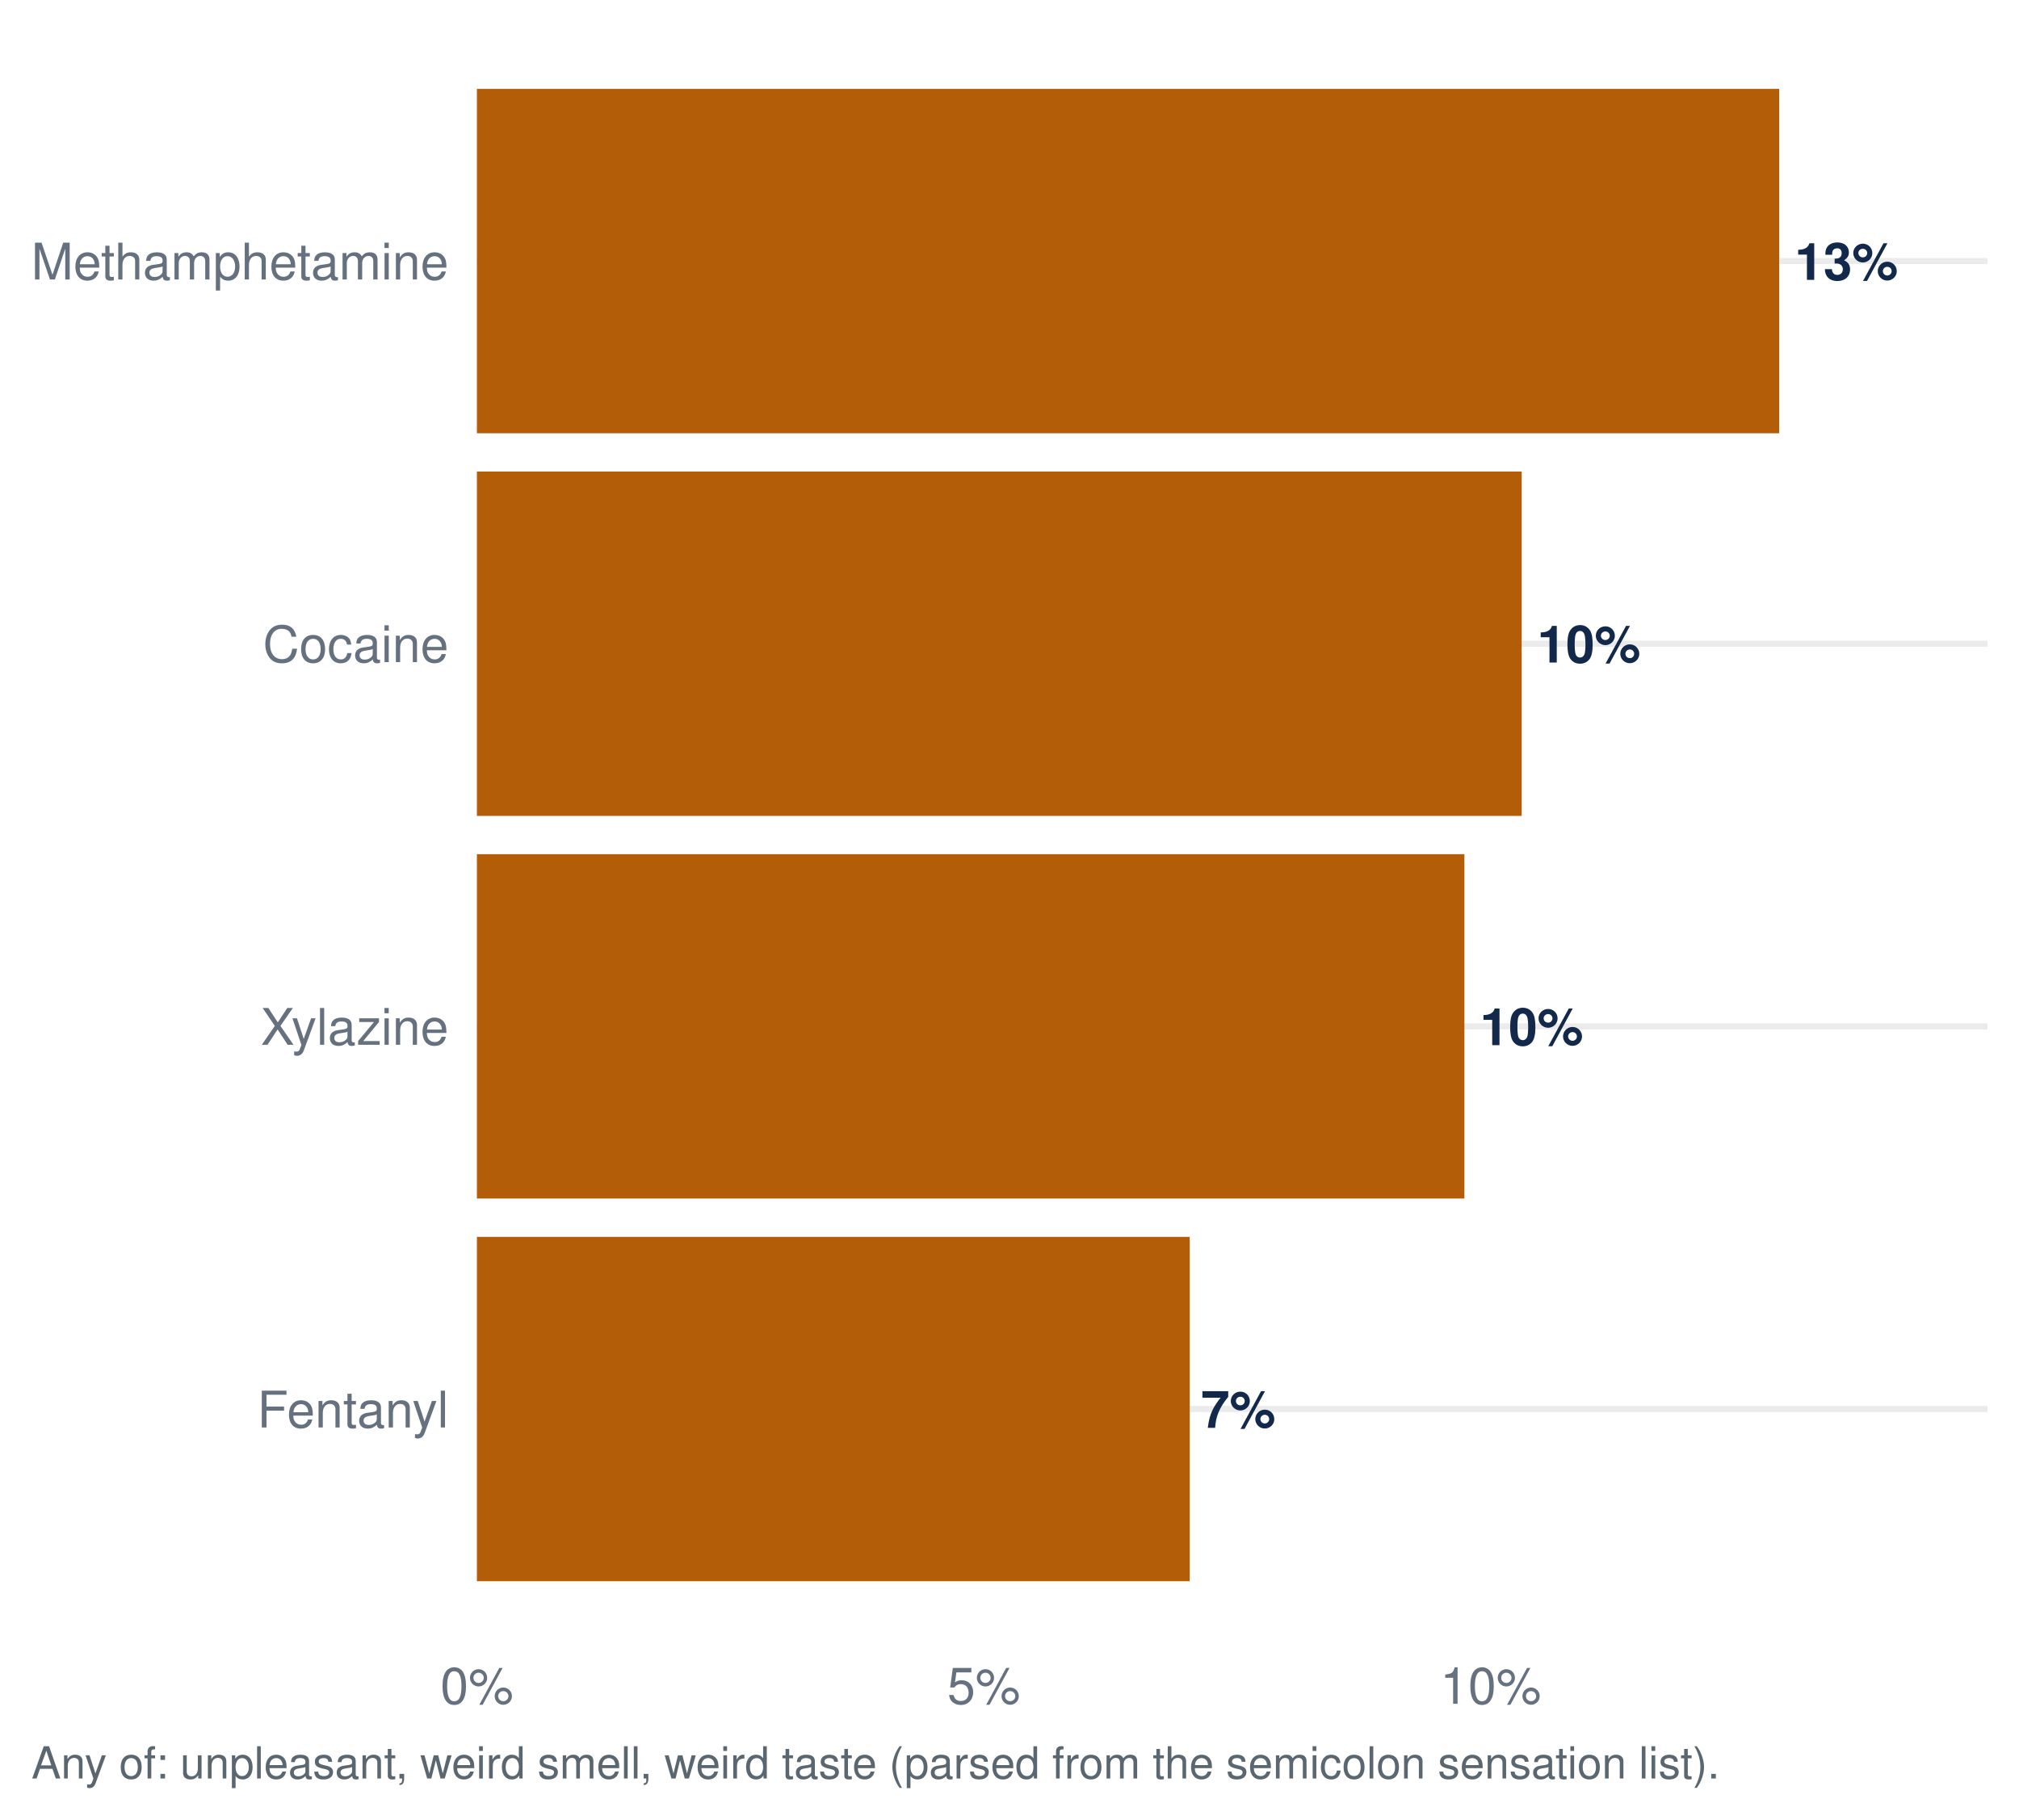
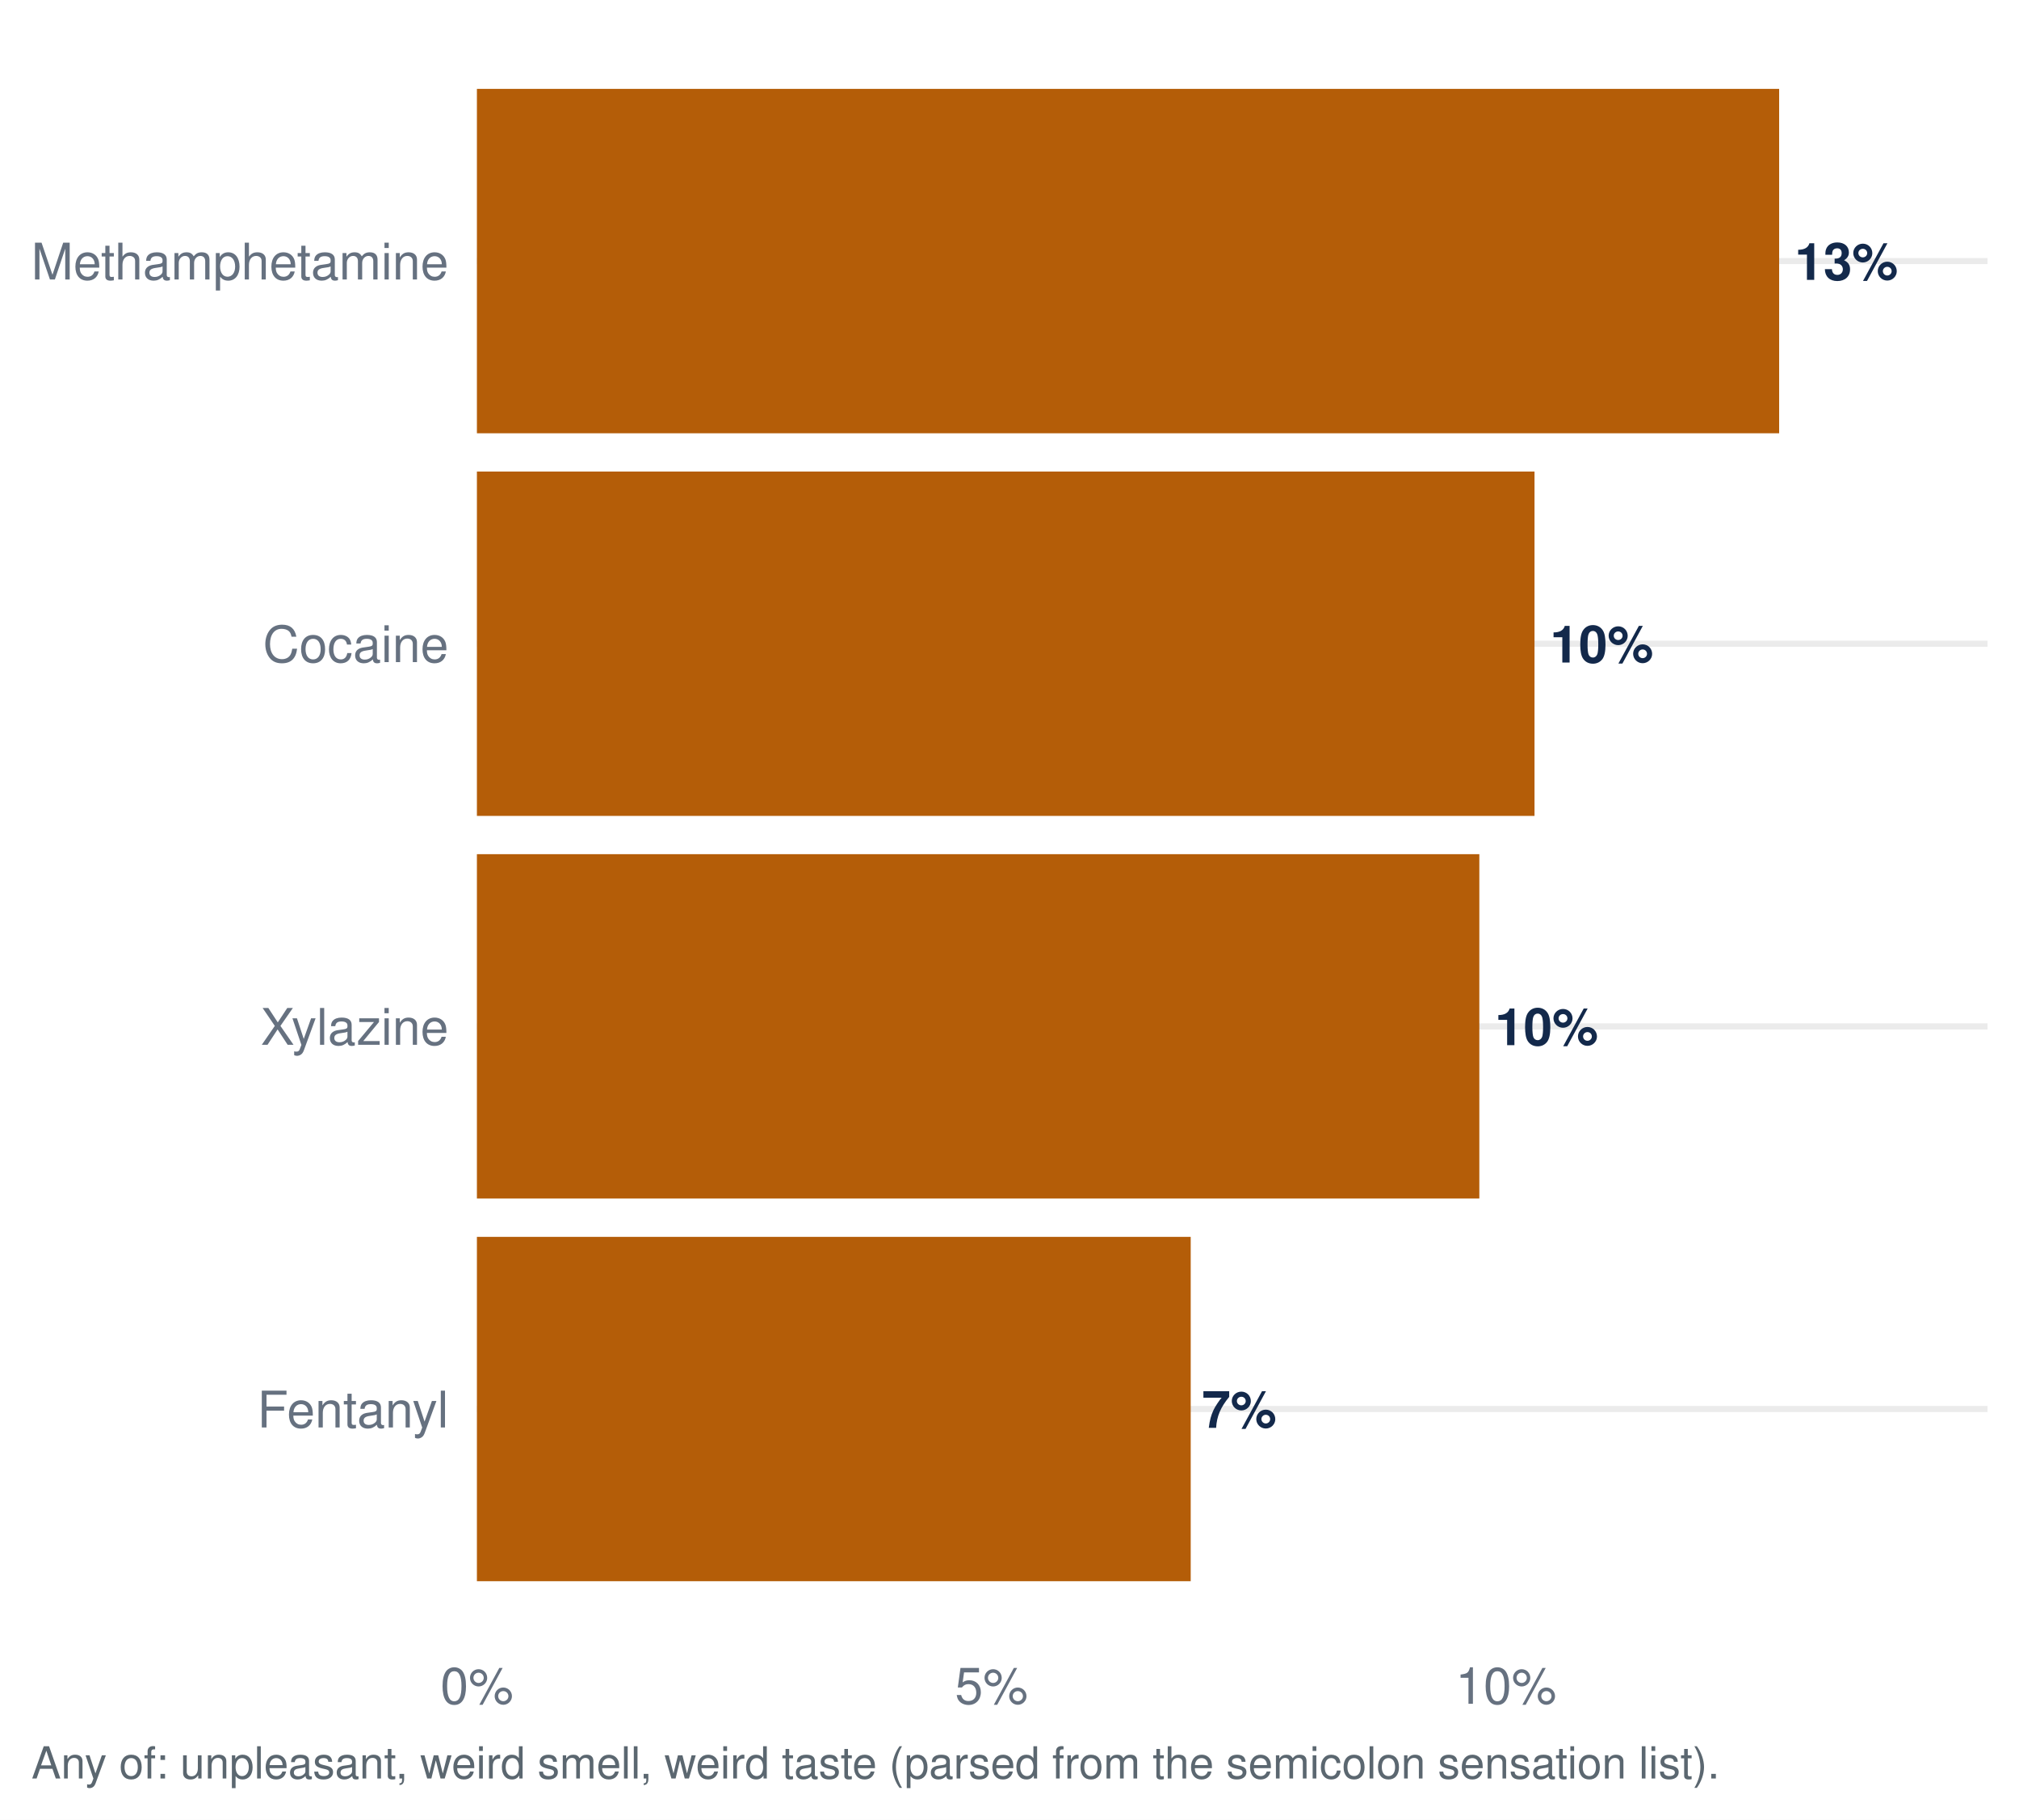
<svg xmlns="http://www.w3.org/2000/svg" width="511.20pt" height="460.80pt" viewBox="0 0 511.20 460.80">
  <g class="svglite">
    <defs>
      <style type="text/css">
    .svglite line, .svglite polyline, .svglite polygon, .svglite path, .svglite rect, .svglite circle {
      fill: none;
      stroke: #000000;
      stroke-linecap: round;
      stroke-linejoin: round;
      stroke-miterlimit: 10.00;
    }
    .svglite text {
      white-space: pre;
    }
    .svglite g.glyphgroup path {
      fill: inherit;
      stroke: none;
    }
  </style>
    </defs>
    <rect width="100%" height="100%" style="stroke: none; fill: #FFFFFF;" />
    <defs>
      <clipPath id="cpMC4wMHw1MTEuMjB8MC4wMHw0NjAuODA=">
        <rect x="0.00" y="0.00" width="511.20" height="460.80" />
      </clipPath>
    </defs>
    <g clip-path="url(#cpMC4wMHw1MTEuMjB8MC4wMHw0NjAuODA=)">
      <rect x="0.00" y="-0" width="511.20" height="460.80" style="stroke-width: 1.55; stroke: none; fill: #FFFFFF;" />
    </g>
    <defs>
      <clipPath id="cpMTIwLjc1fDUwMy4yM3w3Ljk3fDQxNC45Ng==">
        <rect x="120.75" y="7.97" width="382.48" height="406.99" />
      </clipPath>
    </defs>
    <g clip-path="url(#cpMTIwLjc1fDUwMy4yM3w3Ljk3fDQxNC45Ng==)">
      <polyline points="120.75,356.82 503.23,356.82 " style="stroke-width: 1.55; stroke: #EBEBEB; stroke-linecap: butt;" />
      <polyline points="120.75,259.92 503.23,259.92 " style="stroke-width: 1.55; stroke: #EBEBEB; stroke-linecap: butt;" />
      <polyline points="120.75,163.02 503.23,163.02 " style="stroke-width: 1.55; stroke: #EBEBEB; stroke-linecap: butt;" />
      <polyline points="120.75,66.11 503.23,66.11 " style="stroke-width: 1.55; stroke: #EBEBEB; stroke-linecap: butt;" />
-       <rect x="120.75" y="313.22" width="180.48" height="87.21" style="stroke-width: 1.55; stroke: none; stroke-linecap: butt; stroke-linejoin: miter; fill: #B45D08;" />
-       <rect x="120.75" y="216.31" width="250.03" height="87.21" style="stroke-width: 1.55; stroke: none; stroke-linecap: butt; stroke-linejoin: miter; fill: #B45D08;" />
+       <rect x="120.75" y="313.22" width="180.73" height="87.21" style="stroke-width: 1.55; stroke: none; stroke-linecap: butt; stroke-linejoin: miter; fill: #B45D08;" />
+       <rect x="120.75" y="216.31" width="253.81" height="87.21" style="stroke-width: 1.55; stroke: none; stroke-linecap: butt; stroke-linejoin: miter; fill: #B45D08;" />
      <rect x="120.75" y="22.51" width="329.72" height="87.21" style="stroke-width: 1.55; stroke: none; stroke-linecap: butt; stroke-linejoin: miter; fill: #B45D08;" />
-       <rect x="120.75" y="119.41" width="264.53" height="87.21" style="stroke-width: 1.55; stroke: none; stroke-linecap: butt; stroke-linejoin: miter; fill: #B45D08;" />
-       <text x="304.07" y="361.59" style="font-size: 13.09px; font-weight: bold;fill: #13294B; font-family: &quot;Nimbus Sans&quot;;" textLength="18.89px" lengthAdjust="spacingAndGlyphs">7%</text>
-       <text x="374.71" y="264.68" style="font-size: 13.09px; font-weight: bold;fill: #13294B; font-family: &quot;Nimbus Sans&quot;;" textLength="26.16px" lengthAdjust="spacingAndGlyphs">10%</text>
+       <rect x="120.75" y="119.41" width="267.78" height="87.21" style="stroke-width: 1.55; stroke: none; stroke-linecap: butt; stroke-linejoin: miter; fill: #B45D08;" />
+       <text x="304.32" y="361.59" style="font-size: 13.09px; font-weight: bold;fill: #13294B; font-family: &quot;Nimbus Sans&quot;;" textLength="18.89px" lengthAdjust="spacingAndGlyphs">7%</text>
+       <text x="378.49" y="264.68" style="font-size: 13.09px; font-weight: bold;fill: #13294B; font-family: &quot;Nimbus Sans&quot;;" textLength="26.16px" lengthAdjust="spacingAndGlyphs">10%</text>
      <text x="454.40" y="70.88" style="font-size: 13.09px; font-weight: bold;fill: #13294B; font-family: &quot;Nimbus Sans&quot;;" textLength="26.16px" lengthAdjust="spacingAndGlyphs">13%</text>
-       <text x="389.21" y="167.78" style="font-size: 13.09px; font-weight: bold;fill: #13294B; font-family: &quot;Nimbus Sans&quot;;" textLength="26.16px" lengthAdjust="spacingAndGlyphs">10%</text>
+       <text x="392.46" y="167.78" style="font-size: 13.09px; font-weight: bold;fill: #13294B; font-family: &quot;Nimbus Sans&quot;;" textLength="26.16px" lengthAdjust="spacingAndGlyphs">10%</text>
    </g>
    <g clip-path="url(#cpMC4wMHw1MTEuMjB8MC4wMHw0NjAuODA=)">
      <text x="113.58" y="361.49" text-anchor="end" style="font-size: 12.80px;fill: #667180; font-family: &quot;Nimbus Sans&quot;;" textLength="48.42px" lengthAdjust="spacingAndGlyphs">Fentanyl</text>
      <text x="113.58" y="264.58" text-anchor="end" style="font-size: 12.80px;fill: #667180; font-family: &quot;Nimbus Sans&quot;;" textLength="47.56px" lengthAdjust="spacingAndGlyphs">Xylazine</text>
      <text x="113.58" y="167.68" text-anchor="end" style="font-size: 12.80px;fill: #667180; font-family: &quot;Nimbus Sans&quot;;" textLength="46.98px" lengthAdjust="spacingAndGlyphs">Cocaine</text>
      <text x="113.58" y="70.78" text-anchor="end" style="font-size: 12.80px;fill: #667180; font-family: &quot;Nimbus Sans&quot;;" textLength="105.61px" lengthAdjust="spacingAndGlyphs">Methamphetamine</text>
      <text x="120.75" y="431.47" text-anchor="middle" style="font-size: 12.80px;fill: #667180; font-family: &quot;Nimbus Sans&quot;;" textLength="18.48px" lengthAdjust="spacingAndGlyphs">0%</text>
-       <text x="249.09" y="431.47" text-anchor="middle" style="font-size: 12.80px;fill: #667180; font-family: &quot;Nimbus Sans&quot;;" textLength="18.48px" lengthAdjust="spacingAndGlyphs">5%</text>
-       <text x="377.42" y="431.47" text-anchor="middle" style="font-size: 12.80px;fill: #667180; font-family: &quot;Nimbus Sans&quot;;" textLength="25.59px" lengthAdjust="spacingAndGlyphs">10%</text>
+       <text x="251.03" y="431.47" text-anchor="middle" style="font-size: 12.80px;fill: #667180; font-family: &quot;Nimbus Sans&quot;;" textLength="18.48px" lengthAdjust="spacingAndGlyphs">5%</text>
+       <text x="381.30" y="431.47" text-anchor="middle" style="font-size: 12.80px;fill: #667180; font-family: &quot;Nimbus Sans&quot;;" textLength="25.59px" lengthAdjust="spacingAndGlyphs">10%</text>
      <text x="7.97" y="450.39" style="font-size: 11.20px;fill: #5B6770; font-family: &quot;Nimbus Sans&quot;;" textLength="426.89px" lengthAdjust="spacingAndGlyphs">Any of: unpleasant, weird smell, weird taste (parsed from the semicolon sensation list).</text>
    </g>
  </g>
</svg>
